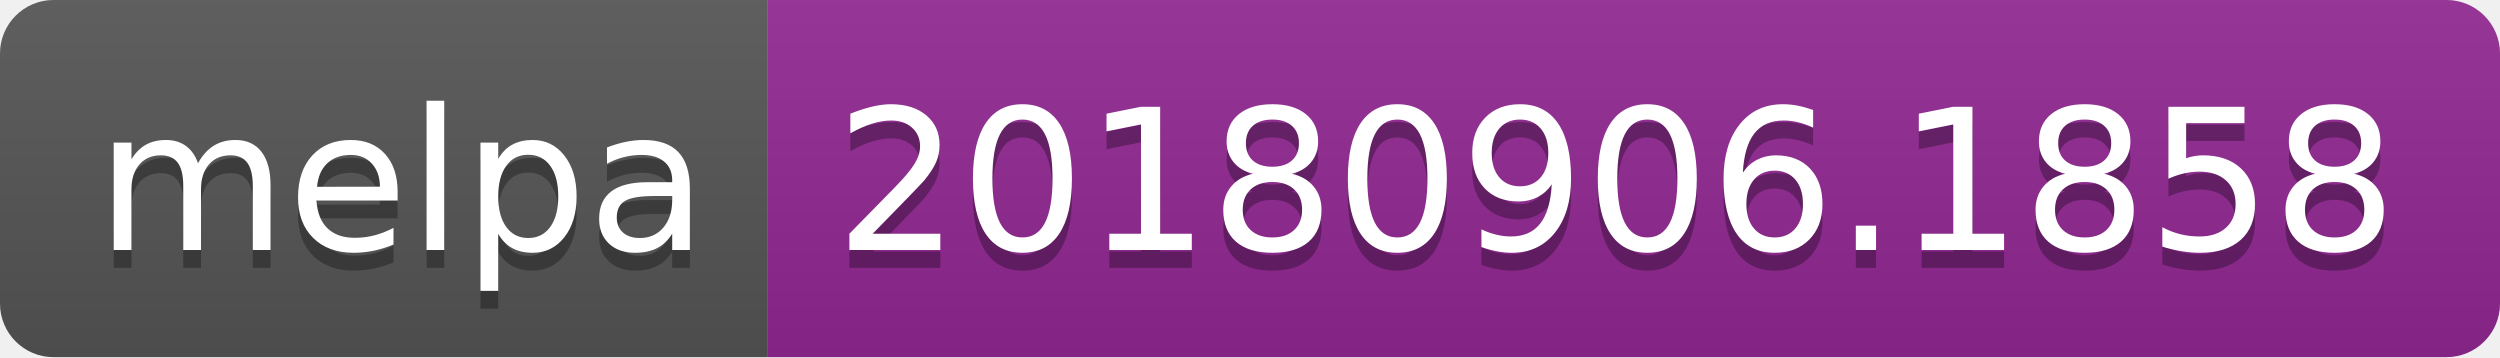
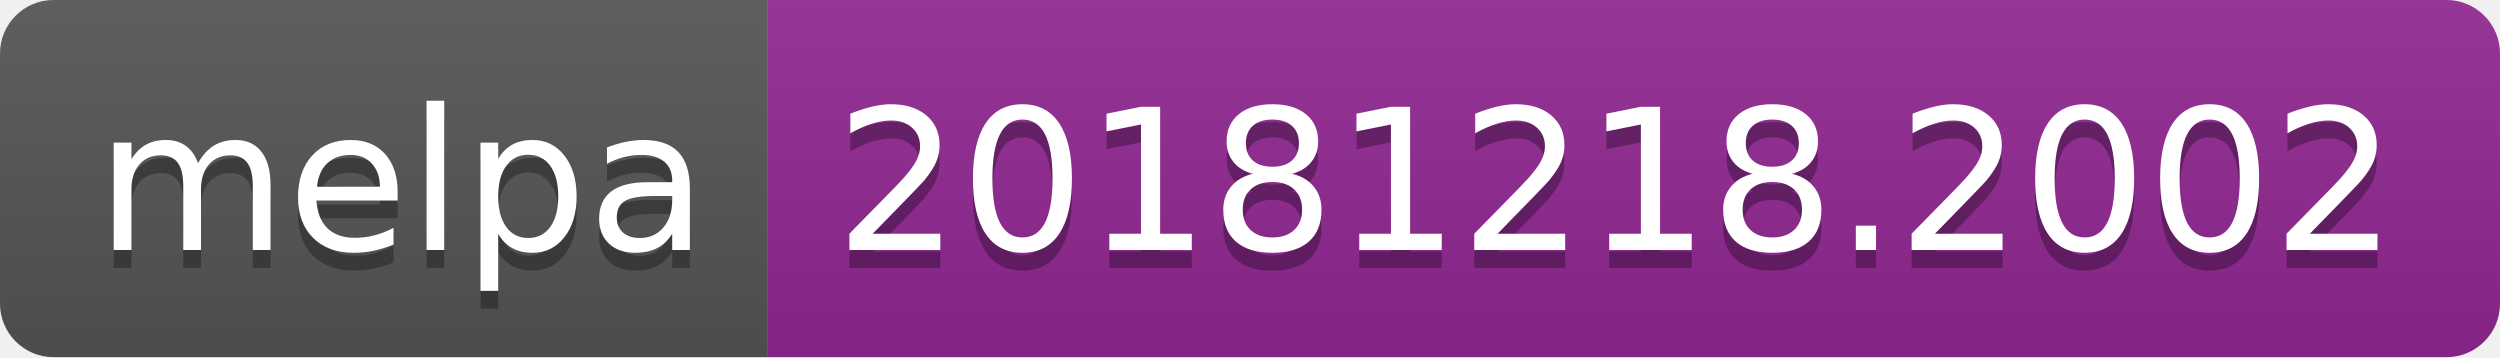
<svg xmlns="http://www.w3.org/2000/svg" width="140" height="20">
  <linearGradient id="b" x2="0" y2="100%">
    <stop offset="0" stop-color="#bbb" stop-opacity=".1" />
    <stop offset="1" stop-opacity=".1" />
  </linearGradient>
  <clipPath id="a">
    <rect width="140" height="20" rx="3" fill="#fff" />
  </clipPath>
  <g clip-path="url(#a)">
    <path fill="#555" d="M0 0h43v20H0z" />
    <path fill="#922793" d="M43 0h97v20H43z" />
    <path fill="url(#b)" d="M0 0h140v20H0z" />
  </g>
  <g fill="#fff" text-anchor="middle" font-family="DejaVu Sans,Verdana,Geneva,sans-serif" font-size="110">
    <text x="225" y="150" fill="#010101" fill-opacity=".3" transform="scale(.1)" textLength="330">melpa</text>
    <text x="225" y="140" transform="scale(.1)" textLength="330">melpa</text>
-     <text x="905" y="150" fill="#010101" fill-opacity=".3" transform="scale(.1)" textLength="870">20180906.1858</text>
-     <text x="905" y="140" transform="scale(.1)" textLength="870">20180906.1858</text>
+     <text x="905" y="150" fill="#010101" fill-opacity=".3" transform="scale(.1)" textLength="870">20181218.2002</text>
+     <text x="905" y="140" transform="scale(.1)" textLength="870">20181218.2002</text>
  </g>
</svg>
